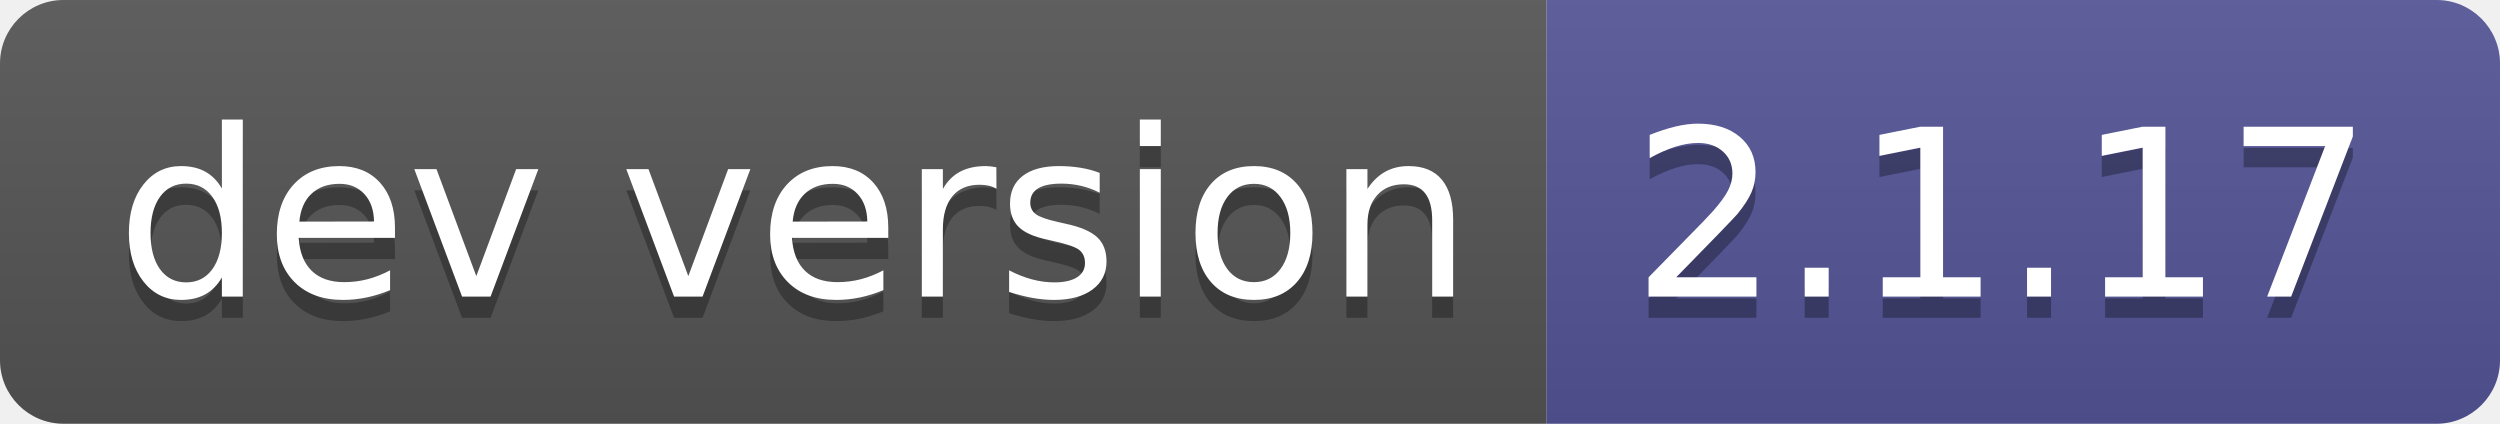
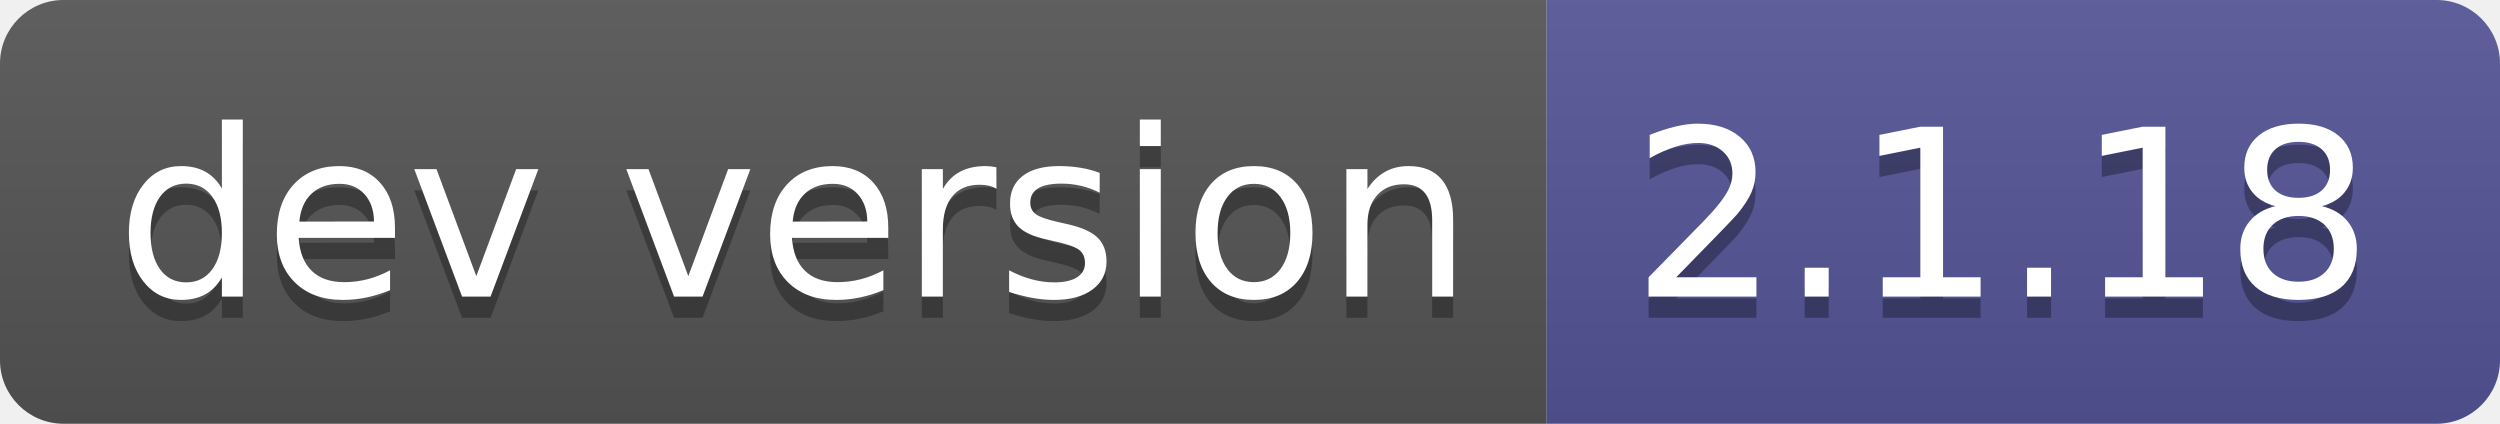
- <svg xmlns="http://www.w3.org/2000/svg" width="118" height="20" role="img" aria-label="dev version: 2.1.17">
+ <svg xmlns="http://www.w3.org/2000/svg" width="118" height="20" role="img" aria-label="dev version: 2.1.18">
  <linearGradient id="s" x2="0" y2="100%">
    <stop offset="0" stop-color="#bbb" stop-opacity=".1" />
    <stop offset="1" stop-opacity=".1" />
  </linearGradient>
  <clipPath id="r">
    <rect width="118" height="20" rx="3" fill="#fff" />
  </clipPath>
  <g clip-path="url(#r)">
    <rect width="73" height="20" fill="#555" />
    <rect x="73" width="45" height="20" fill="#535597" />
    <rect width="118" height="20" fill="url(#s)" />
  </g>
  <g fill="#fff" text-anchor="middle" font-family="Verdana,Geneva,DejaVu Sans,sans-serif" text-rendering="geometricPrecision" font-size="110">
    <text aria-hidden="true" x="375" y="150" fill="#010101" fill-opacity=".3" transform="scale(.1)" textLength="630">dev version</text>
    <text x="375" y="140" transform="scale(.1)" fill="#fff" textLength="630">dev version</text>
-     <text aria-hidden="true" x="945" y="150" fill="#010101" fill-opacity=".3" transform="scale(.1)" textLength="350">2.1.17</text>
-     <text x="945" y="140" transform="scale(.1)" fill="#fff" textLength="350">2.1.17</text>
+     <text aria-hidden="true" x="945" y="150" fill="#010101" fill-opacity=".3" transform="scale(.1)" textLength="350">2.1.18</text>
+     <text x="945" y="140" transform="scale(.1)" fill="#fff" textLength="350">2.1.18</text>
  </g>
</svg>
